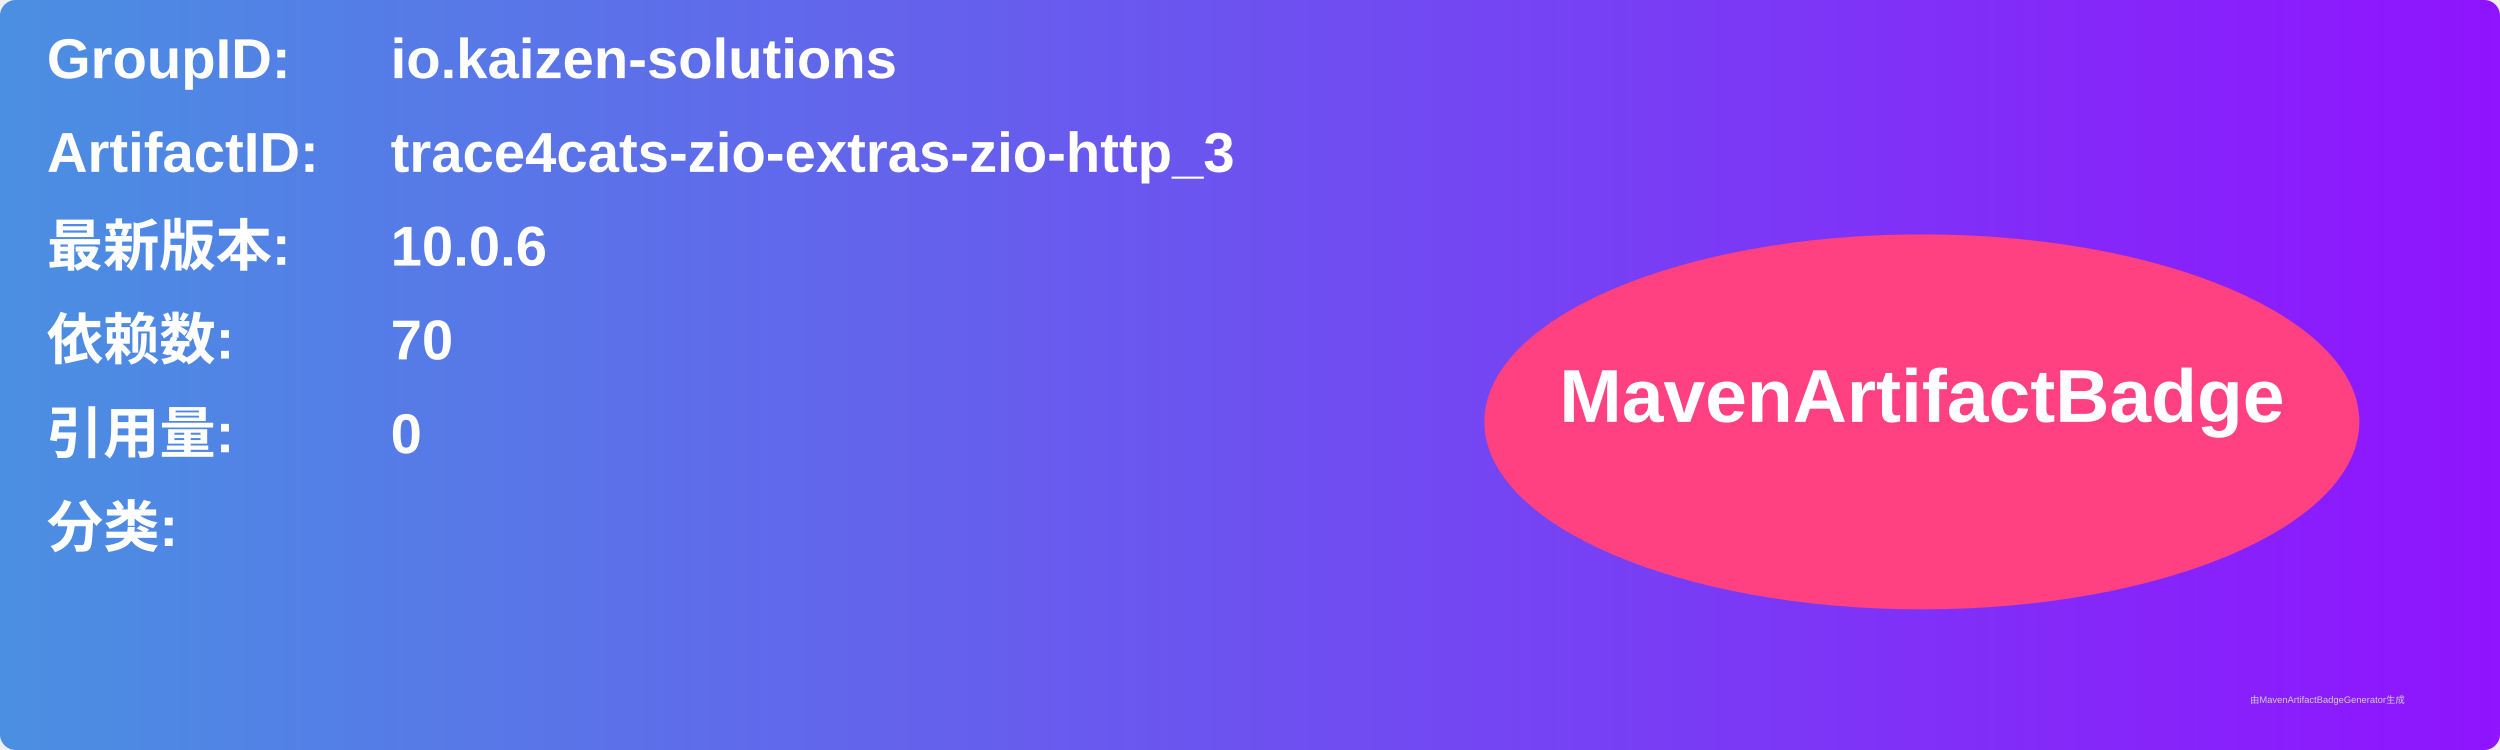
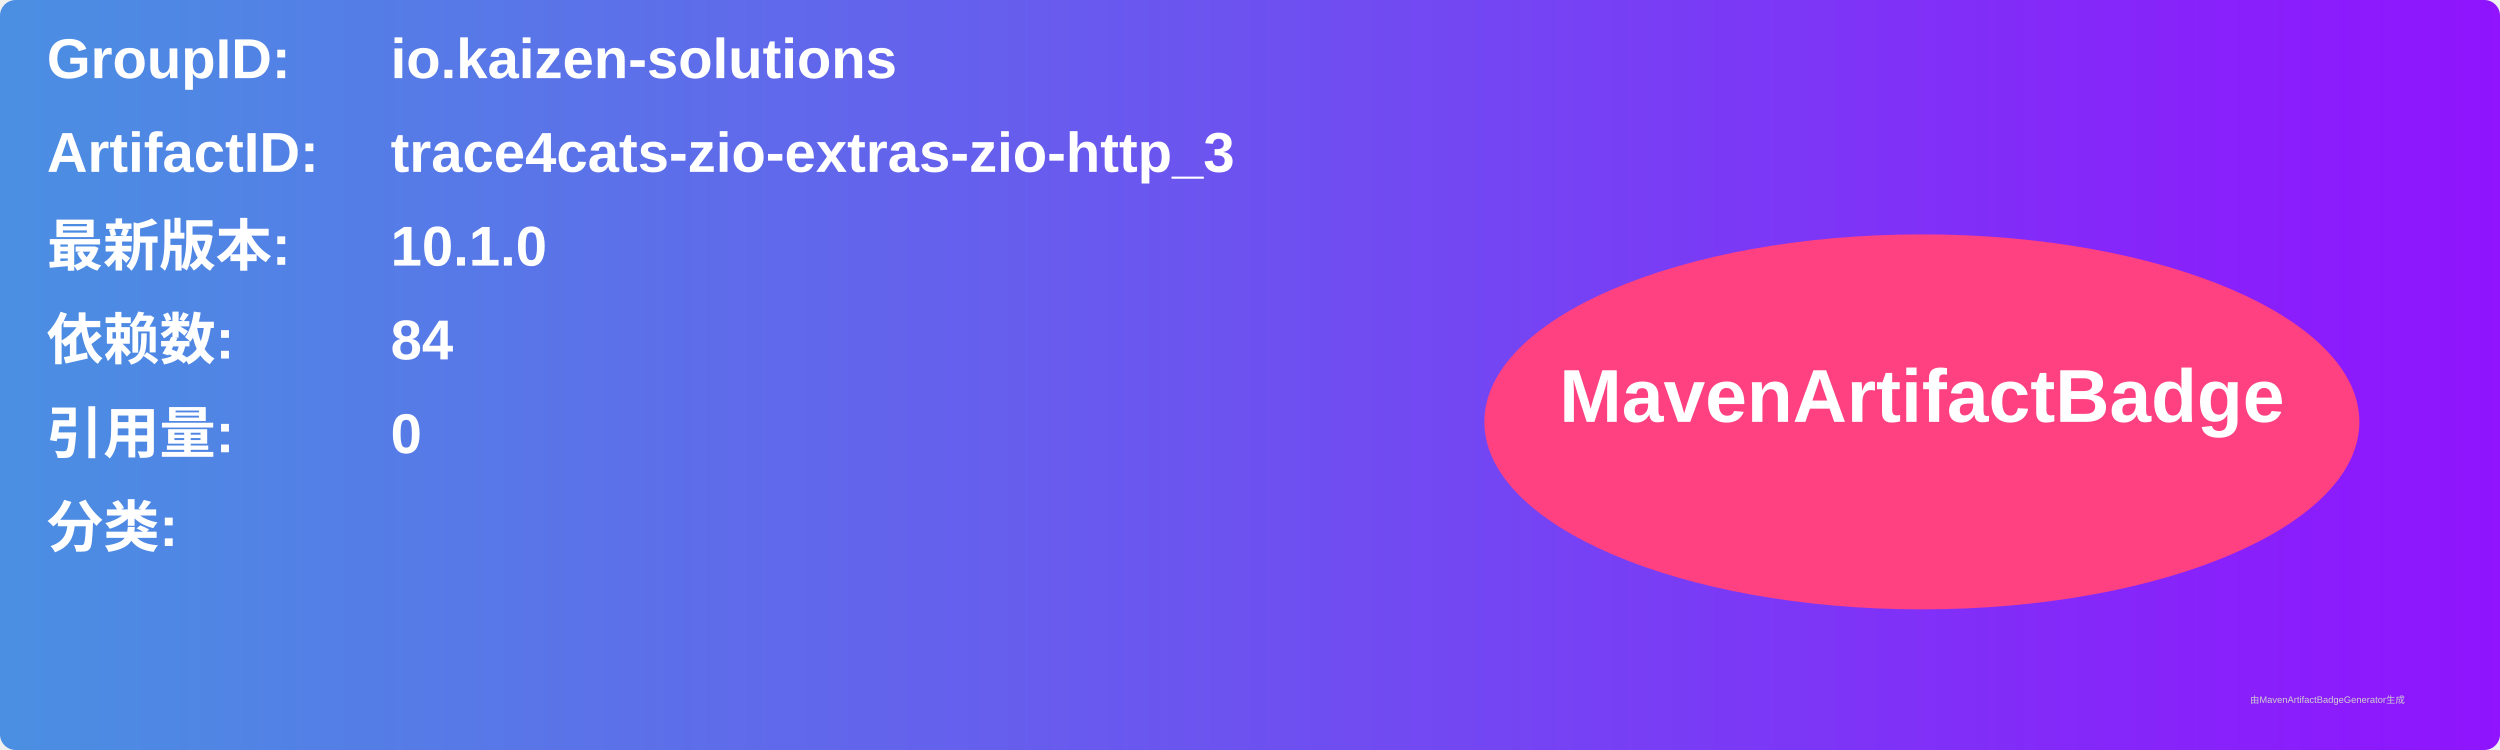
<svg xmlns="http://www.w3.org/2000/svg" width="800" height="240" viewBox="0 0 800 240">
  <linearGradient id="grad" x1="0%" y1="0%" x2="100%" y2="0%">
    <stop offset="0%" stop-color="#4a90e2" />
    <stop offset="100%" stop-color="#9013fe" />
  </linearGradient>
  <rect width="100%" height="100%" rx="5" ry="5" fill="url(#grad)" />
  <g transform="translate(15, 15)">
    <text x="0" y="10" font-family="Arial" font-size="18" fill="white" font-weight="bold" width="260">GroupID:</text>
    <text x="110" y="10" font-family="Arial" font-size="18" fill="white" font-weight="bold" width="460">io.kaizen-solutions</text>
    <text x="0" y="40" font-family="Arial" font-size="18" fill="white" font-weight="bold" width="260">ArtifactID:</text>
    <text x="110" y="40" font-family="Arial" font-size="18" fill="white" font-weight="bold" width="460">trace4cats-zio-extras-zio-http_3</text>
    <text x="0" y="70" font-family="Arial" font-size="18" fill="white" font-weight="bold">最新版本:</text>
    <text x="110" y="70" font-family="Arial" font-size="18" fill="white" font-weight="bold">
-       <tspan font-weight="bold">10.0.6</tspan>
+       <tspan font-weight="bold">10.1.0</tspan>
    </text>
    <text x="0" y="100" font-family="Arial" font-size="18" fill="white" font-weight="bold">依赖数: </text>
    <text x="110" y="100" font-family="Arial" font-size="18" fill="white">
-       <tspan font-weight="bold">70</tspan>
+       <tspan font-weight="bold">84</tspan>
    </text>
    <text x="0" y="130" font-family="Arial" font-size="18" fill="white" font-weight="bold">引用量: </text>
    <text x="110" y="130" font-family="Arial" font-size="18" fill="white">
      <tspan font-weight="bold">0</tspan>
    </text>
    <text x="0" y="160" font-family="Arial" font-size="18" fill="white" font-weight="bold">分类:</text>
    <text x="10" y="190" font-family="Arial" font-size="10" fill="white">
      <tspan font-weight="bold" />
    </text>
    <ellipse cx="600" cy="120" rx="140" ry="60" fill="#ff4081" />
    <text x="600" y="120" text-anchor="middle" font-family="Arial" font-size="24" fill="white" font-weight="bold">MavenArtifactBadge</text>
  </g>
  <text x="720" y="225" font-family="Arial" font-size="3" fill="#d0d0d0">由MavenArtifactBadgeGenerator生成</text>
</svg>
